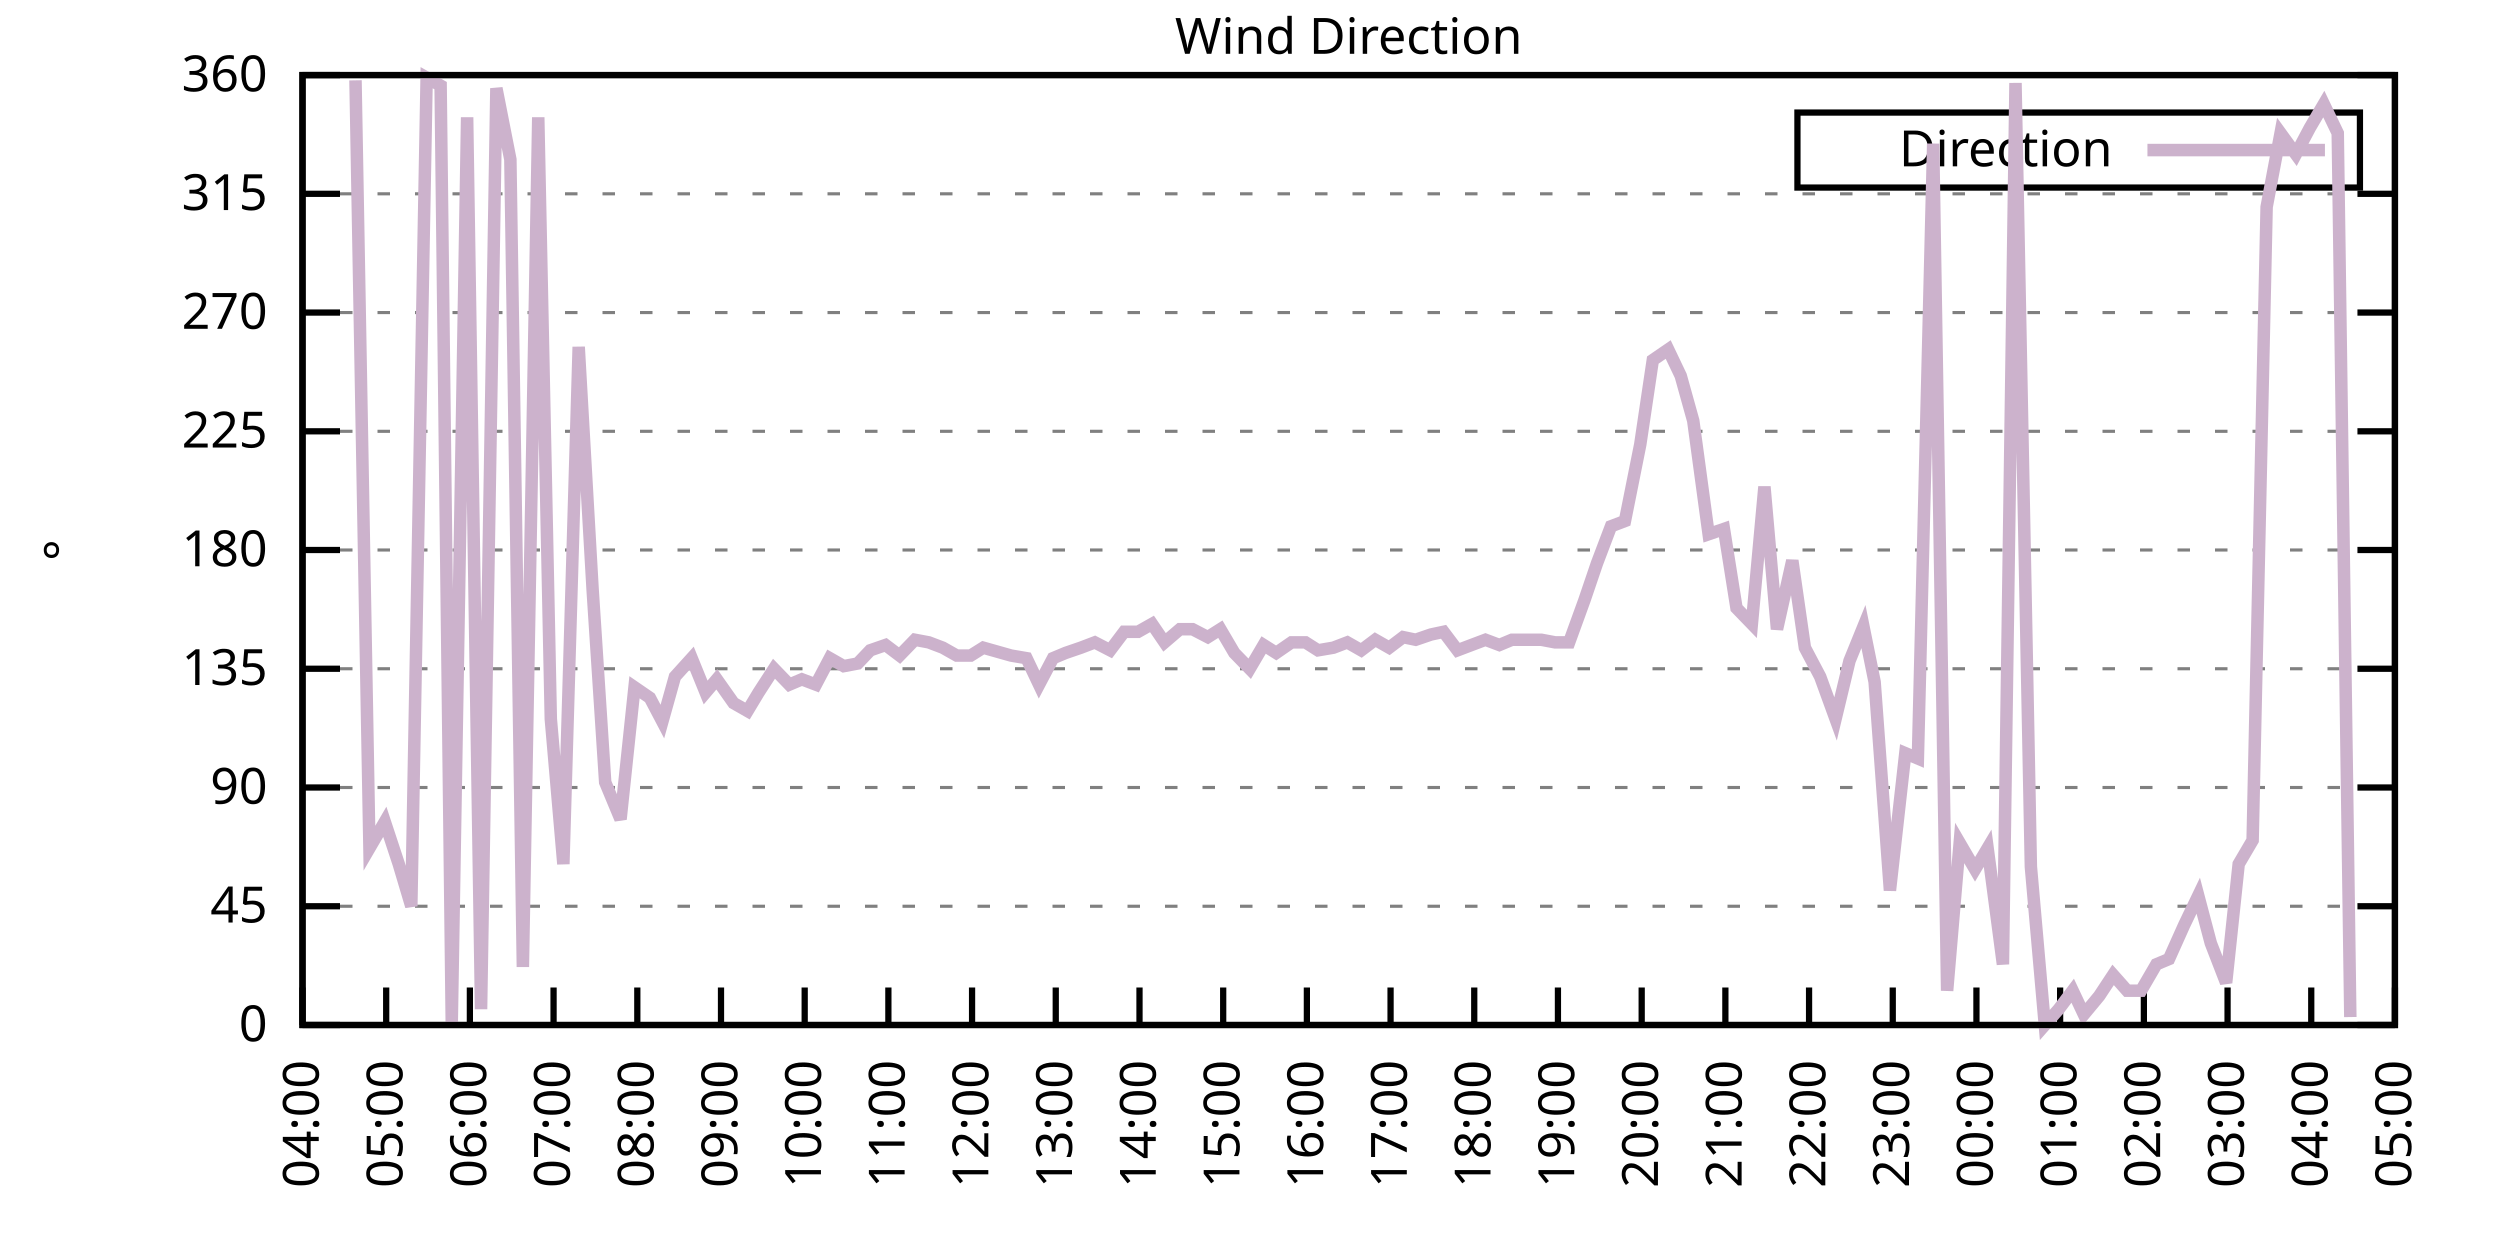
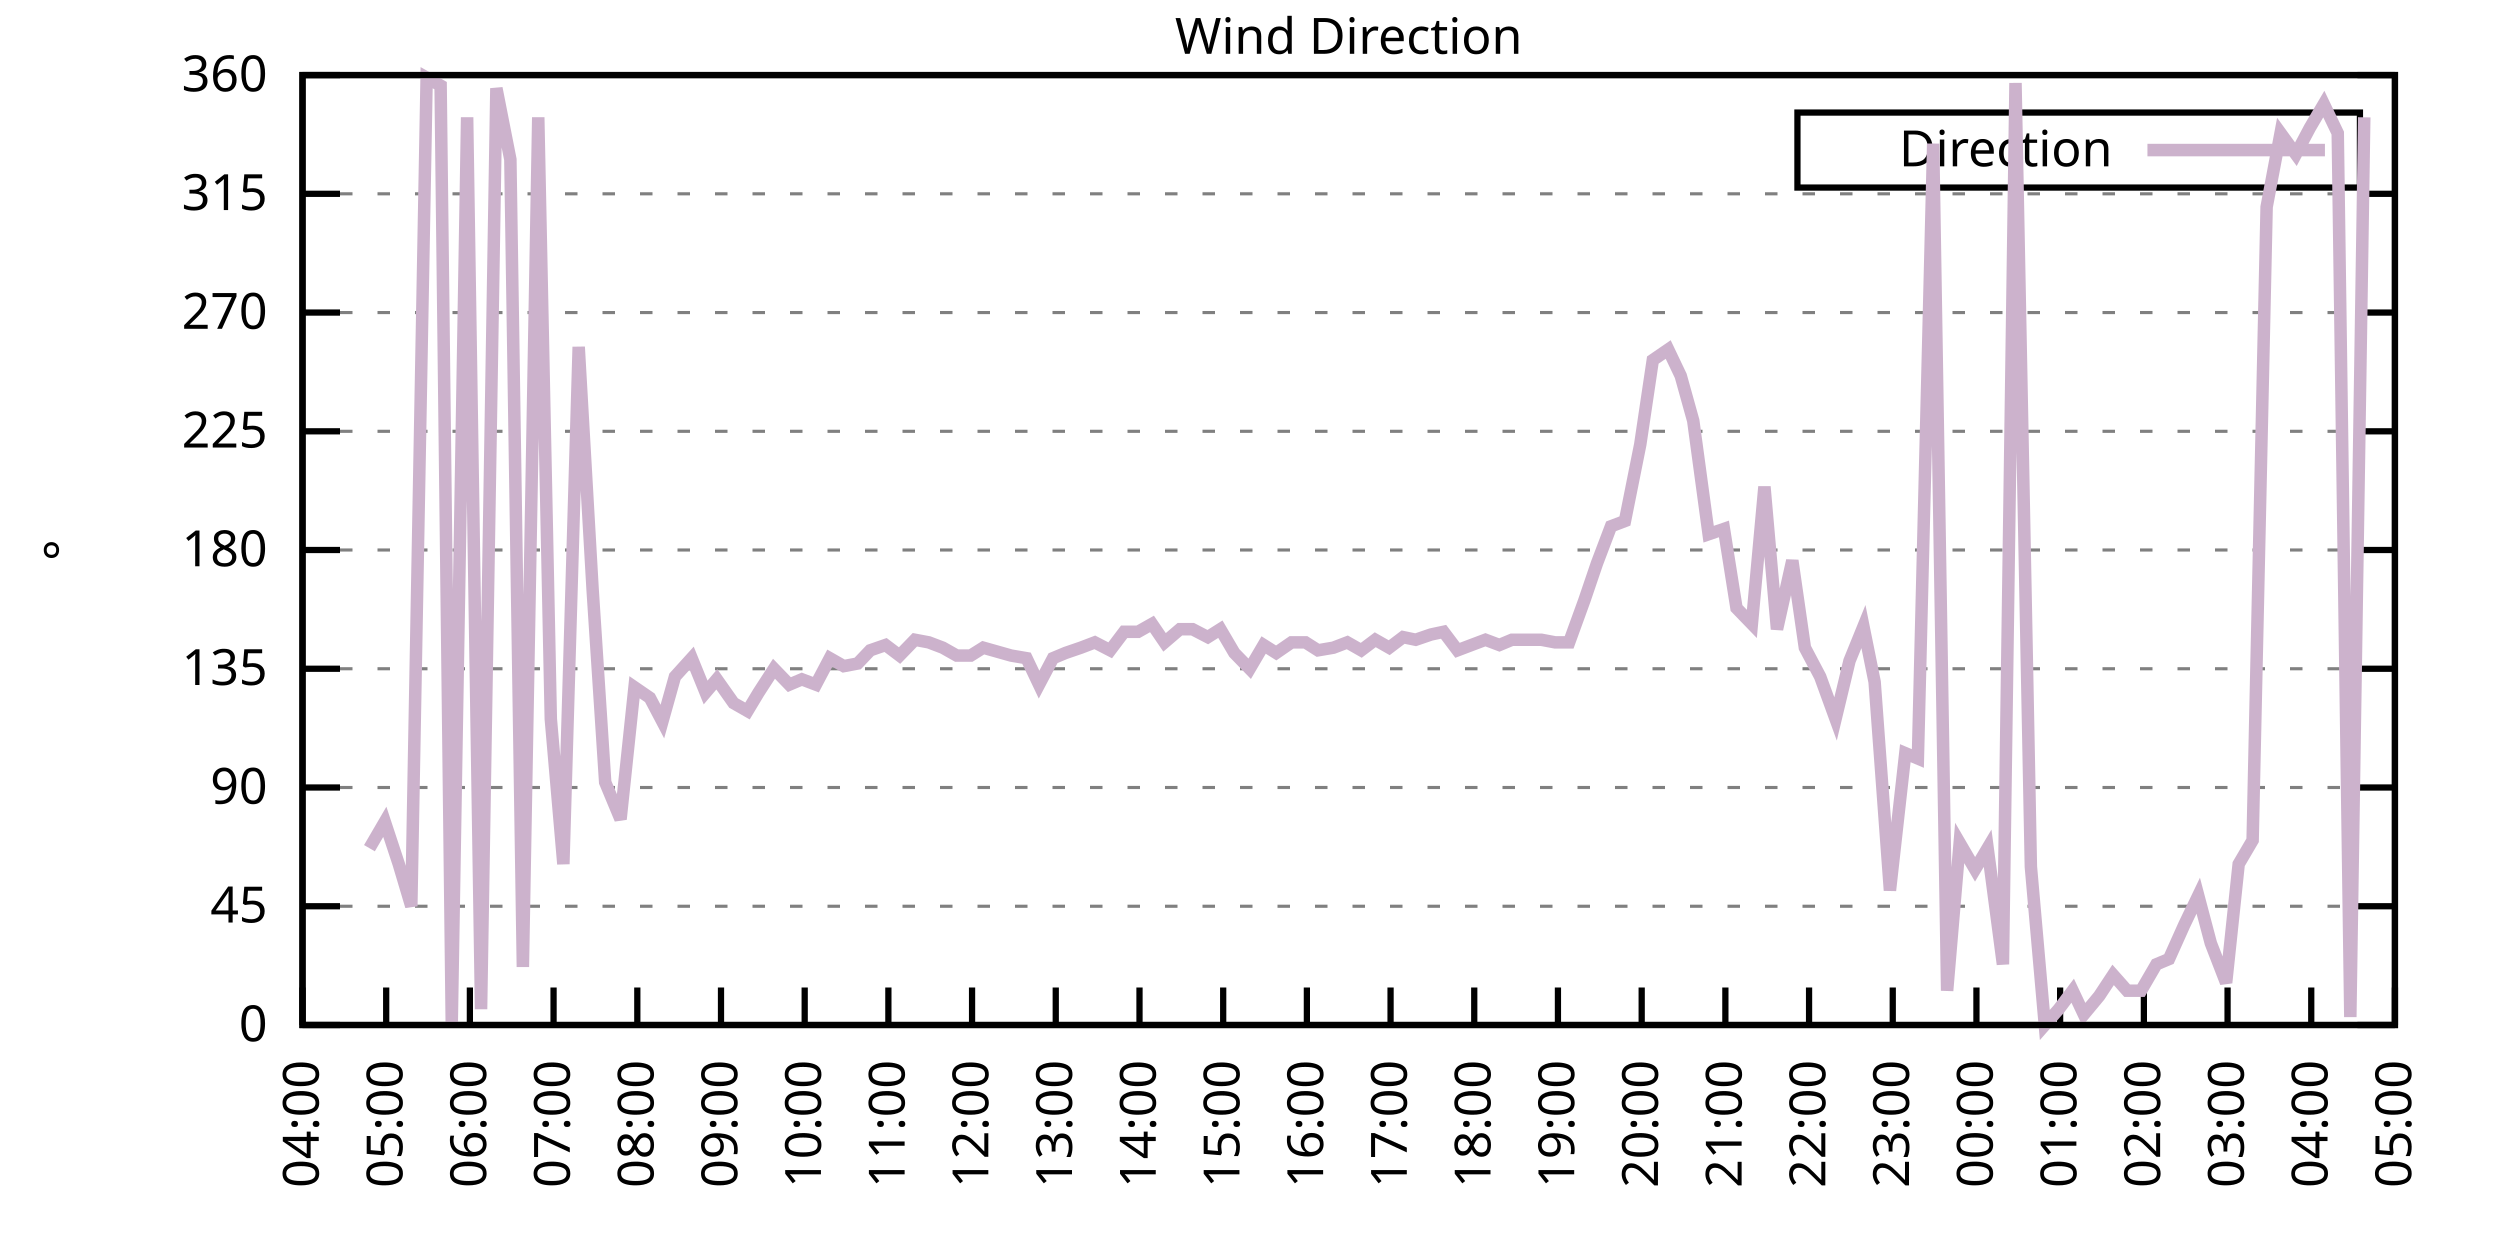
<svg xmlns="http://www.w3.org/2000/svg" xmlns:xlink="http://www.w3.org/1999/xlink" width="400" height="200" viewBox="0 0 400 200">
  <g id="gnuplot_canvas">
    <rect x="0" y="0" width="400" height="200" fill="none" />
    <defs>
      <circle id="gpDot" r="0.5" stroke-width="0.5" stroke="currentColor" />
      <path id="gpPt0" stroke-width="0.333" stroke="currentColor" d="M-1,0 h2 M0,-1 v2" />
      <path id="gpPt1" stroke-width="0.333" stroke="currentColor" d="M-1,-1 L1,1 M1,-1 L-1,1" />
      <path id="gpPt2" stroke-width="0.333" stroke="currentColor" d="M-1,0 L1,0 M0,-1 L0,1 M-1,-1 L1,1 M-1,1 L1,-1" />
      <rect id="gpPt3" stroke-width="0.333" stroke="currentColor" x="-1" y="-1" width="2" height="2" />
      <rect id="gpPt4" stroke-width="0.333" stroke="currentColor" fill="currentColor" x="-1" y="-1" width="2" height="2" />
      <circle id="gpPt5" stroke-width="0.333" stroke="currentColor" cx="0" cy="0" r="1" />
      <use xlink:href="#gpPt5" id="gpPt6" fill="currentColor" stroke="none" />
      <path id="gpPt7" stroke-width="0.333" stroke="currentColor" d="M0,-1.33 L-1.33,0.67 L1.33,0.67 z" />
      <use xlink:href="#gpPt7" id="gpPt8" fill="currentColor" stroke="none" />
      <use xlink:href="#gpPt7" id="gpPt9" stroke="currentColor" transform="rotate(180)" />
      <use xlink:href="#gpPt9" id="gpPt10" fill="currentColor" stroke="none" />
      <use xlink:href="#gpPt3" id="gpPt11" stroke="currentColor" transform="rotate(45)" />
      <use xlink:href="#gpPt11" id="gpPt12" fill="currentColor" stroke="none" />
      <path id="gpPt13" stroke-width="0.333" stroke="currentColor" d="M0,1.330 L1.265,0.411 L0.782,-1.067 L-0.782,-1.076 L-1.265,0.411 z" />
      <use xlink:href="#gpPt13" id="gpPt14" fill="currentColor" stroke="none" />
      <filter id="textbox" filterUnits="objectBoundingBox" x="0" y="0" height="1" width="1">
        <feFlood flood-color="white" flood-opacity="1" result="bgnd" />
        <feComposite in="SourceGraphic" in2="bgnd" operator="atop" />
      </filter>
      <filter id="greybox" filterUnits="objectBoundingBox" x="0" y="0" height="1" width="1">
        <feFlood flood-color="lightgrey" flood-opacity="1" result="grey" />
        <feComposite in="SourceGraphic" in2="grey" operator="atop" />
      </filter>
    </defs>
    <g fill="none" color="white" stroke="currentColor" stroke-width="1.00" stroke-linecap="butt" stroke-linejoin="miter">
</g>
    <g fill="none" color="black" stroke="currentColor" stroke-width="1.00" stroke-linecap="butt" stroke-linejoin="miter">
      <g stroke="none" shape-rendering="crispEdges">
        <polygon fill="rgb(255, 255, 255)" points="48.40,164.00 383.18,164.00 383.18,12.02 48.40,12.02 " />
      </g>
    </g>
    <g fill="none" color="black" stroke="currentColor" stroke-width="1.00" stroke-linecap="butt" stroke-linejoin="miter">
</g>
    <g fill="none" color="black" stroke="black" stroke-width="0.50" stroke-linecap="butt" stroke-linejoin="miter">
</g>
    <g fill="none" color="gray" stroke="currentColor" stroke-width="0.50" stroke-linecap="butt" stroke-linejoin="miter">
      <path stroke="gray" stroke-dasharray="2,4" class="gridline" d="M48.40,164.00 L383.19,164.00  " />
    </g>
    <g fill="none" color="gray" stroke="gray" stroke-width="1.00" stroke-linecap="butt" stroke-linejoin="miter">
</g>
    <g fill="none" color="black" stroke="currentColor" stroke-width="1.00" stroke-linecap="butt" stroke-linejoin="miter">
      <path stroke="black" d="M48.40,164.00 L54.40,164.00 M383.19,164.00 L377.19,164.00  " />
      <g transform="translate(42.80,166.60)" stroke="none" fill="black" font-family="Sans" font-size="8.00" text-anchor="end">
        <text>
          <tspan font-family="Sans"> 0</tspan>
        </text>
      </g>
    </g>
    <g fill="none" color="black" stroke="currentColor" stroke-width="1.00" stroke-linecap="butt" stroke-linejoin="miter">
</g>
    <g fill="none" color="black" stroke="black" stroke-width="0.50" stroke-linecap="butt" stroke-linejoin="miter">
</g>
    <g fill="none" color="gray" stroke="currentColor" stroke-width="0.50" stroke-linecap="butt" stroke-linejoin="miter">
      <path stroke="gray" stroke-dasharray="2,4" class="gridline" d="M48.40,145.00 L383.19,145.00  " />
    </g>
    <g fill="none" color="gray" stroke="gray" stroke-width="1.00" stroke-linecap="butt" stroke-linejoin="miter">
</g>
    <g fill="none" color="black" stroke="currentColor" stroke-width="1.00" stroke-linecap="butt" stroke-linejoin="miter">
      <path stroke="black" d="M48.40,145.00 L54.40,145.00 M383.19,145.00 L377.19,145.00  " />
      <g transform="translate(42.80,147.60)" stroke="none" fill="black" font-family="Sans" font-size="8.00" text-anchor="end">
        <text>
          <tspan font-family="Sans"> 45</tspan>
        </text>
      </g>
    </g>
    <g fill="none" color="black" stroke="currentColor" stroke-width="1.00" stroke-linecap="butt" stroke-linejoin="miter">
</g>
    <g fill="none" color="black" stroke="black" stroke-width="0.50" stroke-linecap="butt" stroke-linejoin="miter">
</g>
    <g fill="none" color="gray" stroke="currentColor" stroke-width="0.50" stroke-linecap="butt" stroke-linejoin="miter">
      <path stroke="gray" stroke-dasharray="2,4" class="gridline" d="M48.40,126.00 L383.19,126.00  " />
    </g>
    <g fill="none" color="gray" stroke="gray" stroke-width="1.00" stroke-linecap="butt" stroke-linejoin="miter">
</g>
    <g fill="none" color="black" stroke="currentColor" stroke-width="1.00" stroke-linecap="butt" stroke-linejoin="miter">
      <path stroke="black" d="M48.40,126.00 L54.40,126.00 M383.19,126.00 L377.19,126.00  " />
      <g transform="translate(42.80,128.60)" stroke="none" fill="black" font-family="Sans" font-size="8.00" text-anchor="end">
        <text>
          <tspan font-family="Sans"> 90</tspan>
        </text>
      </g>
    </g>
    <g fill="none" color="black" stroke="currentColor" stroke-width="1.00" stroke-linecap="butt" stroke-linejoin="miter">
</g>
    <g fill="none" color="black" stroke="black" stroke-width="0.50" stroke-linecap="butt" stroke-linejoin="miter">
</g>
    <g fill="none" color="gray" stroke="currentColor" stroke-width="0.50" stroke-linecap="butt" stroke-linejoin="miter">
      <path stroke="gray" stroke-dasharray="2,4" class="gridline" d="M48.40,107.00 L383.19,107.00  " />
    </g>
    <g fill="none" color="gray" stroke="gray" stroke-width="1.00" stroke-linecap="butt" stroke-linejoin="miter">
</g>
    <g fill="none" color="black" stroke="currentColor" stroke-width="1.00" stroke-linecap="butt" stroke-linejoin="miter">
      <path stroke="black" d="M48.40,107.00 L54.40,107.00 M383.19,107.00 L377.19,107.00  " />
      <g transform="translate(42.80,109.60)" stroke="none" fill="black" font-family="Sans" font-size="8.00" text-anchor="end">
        <text>
          <tspan font-family="Sans"> 135</tspan>
        </text>
      </g>
    </g>
    <g fill="none" color="black" stroke="currentColor" stroke-width="1.00" stroke-linecap="butt" stroke-linejoin="miter">
</g>
    <g fill="none" color="black" stroke="black" stroke-width="0.50" stroke-linecap="butt" stroke-linejoin="miter">
</g>
    <g fill="none" color="gray" stroke="currentColor" stroke-width="0.50" stroke-linecap="butt" stroke-linejoin="miter">
      <path stroke="gray" stroke-dasharray="2,4" class="gridline" d="M48.40,88.00 L383.19,88.00  " />
    </g>
    <g fill="none" color="gray" stroke="gray" stroke-width="1.00" stroke-linecap="butt" stroke-linejoin="miter">
</g>
    <g fill="none" color="black" stroke="currentColor" stroke-width="1.00" stroke-linecap="butt" stroke-linejoin="miter">
      <path stroke="black" d="M48.40,88.00 L54.40,88.00 M383.19,88.00 L377.19,88.00  " />
      <g transform="translate(42.80,90.60)" stroke="none" fill="black" font-family="Sans" font-size="8.00" text-anchor="end">
        <text>
          <tspan font-family="Sans"> 180</tspan>
        </text>
      </g>
    </g>
    <g fill="none" color="black" stroke="currentColor" stroke-width="1.00" stroke-linecap="butt" stroke-linejoin="miter">
</g>
    <g fill="none" color="black" stroke="black" stroke-width="0.50" stroke-linecap="butt" stroke-linejoin="miter">
</g>
    <g fill="none" color="gray" stroke="currentColor" stroke-width="0.50" stroke-linecap="butt" stroke-linejoin="miter">
      <path stroke="gray" stroke-dasharray="2,4" class="gridline" d="M48.40,69.01 L383.19,69.01  " />
    </g>
    <g fill="none" color="gray" stroke="gray" stroke-width="1.00" stroke-linecap="butt" stroke-linejoin="miter">
</g>
    <g fill="none" color="black" stroke="currentColor" stroke-width="1.00" stroke-linecap="butt" stroke-linejoin="miter">
      <path stroke="black" d="M48.40,69.01 L54.40,69.01 M383.19,69.01 L377.19,69.01  " />
      <g transform="translate(42.80,71.61)" stroke="none" fill="black" font-family="Sans" font-size="8.00" text-anchor="end">
        <text>
          <tspan font-family="Sans"> 225</tspan>
        </text>
      </g>
    </g>
    <g fill="none" color="black" stroke="currentColor" stroke-width="1.00" stroke-linecap="butt" stroke-linejoin="miter">
</g>
    <g fill="none" color="black" stroke="black" stroke-width="0.50" stroke-linecap="butt" stroke-linejoin="miter">
</g>
    <g fill="none" color="gray" stroke="currentColor" stroke-width="0.50" stroke-linecap="butt" stroke-linejoin="miter">
      <path stroke="gray" stroke-dasharray="2,4" class="gridline" d="M48.40,50.01 L383.19,50.01  " />
    </g>
    <g fill="none" color="gray" stroke="gray" stroke-width="1.00" stroke-linecap="butt" stroke-linejoin="miter">
</g>
    <g fill="none" color="black" stroke="currentColor" stroke-width="1.00" stroke-linecap="butt" stroke-linejoin="miter">
      <path stroke="black" d="M48.40,50.01 L54.40,50.01 M383.19,50.01 L377.19,50.01  " />
      <g transform="translate(42.80,52.61)" stroke="none" fill="black" font-family="Sans" font-size="8.00" text-anchor="end">
        <text>
          <tspan font-family="Sans"> 270</tspan>
        </text>
      </g>
    </g>
    <g fill="none" color="black" stroke="currentColor" stroke-width="1.00" stroke-linecap="butt" stroke-linejoin="miter">
</g>
    <g fill="none" color="black" stroke="black" stroke-width="0.50" stroke-linecap="butt" stroke-linejoin="miter">
</g>
    <g fill="none" color="gray" stroke="currentColor" stroke-width="0.50" stroke-linecap="butt" stroke-linejoin="miter">
      <path stroke="gray" stroke-dasharray="2,4" class="gridline" d="M48.40,31.01 L383.19,31.01  " />
    </g>
    <g fill="none" color="gray" stroke="gray" stroke-width="1.00" stroke-linecap="butt" stroke-linejoin="miter">
</g>
    <g fill="none" color="black" stroke="currentColor" stroke-width="1.00" stroke-linecap="butt" stroke-linejoin="miter">
      <path stroke="black" d="M48.40,31.01 L54.40,31.01 M383.19,31.01 L377.19,31.01  " />
      <g transform="translate(42.80,33.61)" stroke="none" fill="black" font-family="Sans" font-size="8.00" text-anchor="end">
        <text>
          <tspan font-family="Sans"> 315</tspan>
        </text>
      </g>
    </g>
    <g fill="none" color="black" stroke="currentColor" stroke-width="1.00" stroke-linecap="butt" stroke-linejoin="miter">
</g>
    <g fill="none" color="black" stroke="black" stroke-width="0.50" stroke-linecap="butt" stroke-linejoin="miter">
</g>
    <g fill="none" color="gray" stroke="currentColor" stroke-width="0.50" stroke-linecap="butt" stroke-linejoin="miter">
      <path stroke="gray" stroke-dasharray="2,4" class="gridline" d="M48.40,12.01 L383.19,12.01  " />
    </g>
    <g fill="none" color="gray" stroke="gray" stroke-width="1.00" stroke-linecap="butt" stroke-linejoin="miter">
</g>
    <g fill="none" color="black" stroke="currentColor" stroke-width="1.00" stroke-linecap="butt" stroke-linejoin="miter">
      <path stroke="black" d="M48.40,12.01 L54.40,12.01 M383.19,12.01 L377.19,12.01  " />
      <g transform="translate(42.80,14.61)" stroke="none" fill="black" font-family="Sans" font-size="8.00" text-anchor="end">
        <text>
          <tspan font-family="Sans"> 360</tspan>
        </text>
      </g>
    </g>
    <g fill="none" color="black" stroke="currentColor" stroke-width="1.00" stroke-linecap="butt" stroke-linejoin="miter">
      <path stroke="black" d="M48.40,164.00 L48.40,158.00  " />
      <g transform="translate(51.00,169.60) rotate(270.00)" stroke="none" fill="black" font-family="Sans" font-size="8.00" text-anchor="end">
        <text>
          <tspan font-family="Sans">04:00</tspan>
        </text>
      </g>
    </g>
    <g fill="none" color="black" stroke="currentColor" stroke-width="1.00" stroke-linecap="butt" stroke-linejoin="miter">
      <path stroke="black" d="M61.79,164.00 L61.79,158.00  " />
      <g transform="translate(64.39,169.60) rotate(270.00)" stroke="none" fill="black" font-family="Sans" font-size="8.00" text-anchor="end">
        <text>
          <tspan font-family="Sans">05:00</tspan>
        </text>
      </g>
    </g>
    <g fill="none" color="black" stroke="currentColor" stroke-width="1.00" stroke-linecap="butt" stroke-linejoin="miter">
      <path stroke="black" d="M75.18,164.00 L75.18,158.00  " />
      <g transform="translate(77.78,169.60) rotate(270.00)" stroke="none" fill="black" font-family="Sans" font-size="8.00" text-anchor="end">
        <text>
          <tspan font-family="Sans">06:00</tspan>
        </text>
      </g>
    </g>
    <g fill="none" color="black" stroke="currentColor" stroke-width="1.00" stroke-linecap="butt" stroke-linejoin="miter">
      <path stroke="black" d="M88.57,164.00 L88.57,158.00  " />
      <g transform="translate(91.17,169.60) rotate(270.00)" stroke="none" fill="black" font-family="Sans" font-size="8.00" text-anchor="end">
        <text>
          <tspan font-family="Sans">07:00</tspan>
        </text>
      </g>
    </g>
    <g fill="none" color="black" stroke="currentColor" stroke-width="1.00" stroke-linecap="butt" stroke-linejoin="miter">
      <path stroke="black" d="M101.97,164.00 L101.97,158.00  " />
      <g transform="translate(104.57,169.60) rotate(270.00)" stroke="none" fill="black" font-family="Sans" font-size="8.00" text-anchor="end">
        <text>
          <tspan font-family="Sans">08:00</tspan>
        </text>
      </g>
    </g>
    <g fill="none" color="black" stroke="currentColor" stroke-width="1.00" stroke-linecap="butt" stroke-linejoin="miter">
      <path stroke="black" d="M115.36,164.00 L115.36,158.00  " />
      <g transform="translate(117.96,169.60) rotate(270.00)" stroke="none" fill="black" font-family="Sans" font-size="8.00" text-anchor="end">
        <text>
          <tspan font-family="Sans">09:00</tspan>
        </text>
      </g>
    </g>
    <g fill="none" color="black" stroke="currentColor" stroke-width="1.00" stroke-linecap="butt" stroke-linejoin="miter">
      <path stroke="black" d="M128.75,164.00 L128.75,158.00  " />
      <g transform="translate(131.35,169.60) rotate(270.00)" stroke="none" fill="black" font-family="Sans" font-size="8.00" text-anchor="end">
        <text>
          <tspan font-family="Sans">10:00</tspan>
        </text>
      </g>
    </g>
    <g fill="none" color="black" stroke="currentColor" stroke-width="1.00" stroke-linecap="butt" stroke-linejoin="miter">
      <path stroke="black" d="M142.14,164.00 L142.14,158.00  " />
      <g transform="translate(144.74,169.60) rotate(270.00)" stroke="none" fill="black" font-family="Sans" font-size="8.00" text-anchor="end">
        <text>
          <tspan font-family="Sans">11:00</tspan>
        </text>
      </g>
    </g>
    <g fill="none" color="black" stroke="currentColor" stroke-width="1.00" stroke-linecap="butt" stroke-linejoin="miter">
      <path stroke="black" d="M155.53,164.00 L155.53,158.00  " />
      <g transform="translate(158.13,169.60) rotate(270.00)" stroke="none" fill="black" font-family="Sans" font-size="8.00" text-anchor="end">
        <text>
          <tspan font-family="Sans">12:00</tspan>
        </text>
      </g>
    </g>
    <g fill="none" color="black" stroke="currentColor" stroke-width="1.00" stroke-linecap="butt" stroke-linejoin="miter">
      <path stroke="black" d="M168.92,164.00 L168.92,158.00  " />
      <g transform="translate(171.52,169.60) rotate(270.00)" stroke="none" fill="black" font-family="Sans" font-size="8.00" text-anchor="end">
        <text>
          <tspan font-family="Sans">13:00</tspan>
        </text>
      </g>
    </g>
    <g fill="none" color="black" stroke="currentColor" stroke-width="1.00" stroke-linecap="butt" stroke-linejoin="miter">
      <path stroke="black" d="M182.32,164.00 L182.32,158.00  " />
      <g transform="translate(184.92,169.60) rotate(270.00)" stroke="none" fill="black" font-family="Sans" font-size="8.00" text-anchor="end">
        <text>
          <tspan font-family="Sans">14:00</tspan>
        </text>
      </g>
    </g>
    <g fill="none" color="black" stroke="currentColor" stroke-width="1.00" stroke-linecap="butt" stroke-linejoin="miter">
      <path stroke="black" d="M195.71,164.00 L195.71,158.00  " />
      <g transform="translate(198.31,169.60) rotate(270.00)" stroke="none" fill="black" font-family="Sans" font-size="8.00" text-anchor="end">
        <text>
          <tspan font-family="Sans">15:00</tspan>
        </text>
      </g>
    </g>
    <g fill="none" color="black" stroke="currentColor" stroke-width="1.00" stroke-linecap="butt" stroke-linejoin="miter">
      <path stroke="black" d="M209.10,164.00 L209.10,158.00  " />
      <g transform="translate(211.70,169.60) rotate(270.00)" stroke="none" fill="black" font-family="Sans" font-size="8.00" text-anchor="end">
        <text>
          <tspan font-family="Sans">16:00</tspan>
        </text>
      </g>
    </g>
    <g fill="none" color="black" stroke="currentColor" stroke-width="1.00" stroke-linecap="butt" stroke-linejoin="miter">
      <path stroke="black" d="M222.49,164.00 L222.49,158.00  " />
      <g transform="translate(225.09,169.60) rotate(270.00)" stroke="none" fill="black" font-family="Sans" font-size="8.00" text-anchor="end">
        <text>
          <tspan font-family="Sans">17:00</tspan>
        </text>
      </g>
    </g>
    <g fill="none" color="black" stroke="currentColor" stroke-width="1.00" stroke-linecap="butt" stroke-linejoin="miter">
      <path stroke="black" d="M235.88,164.00 L235.88,158.00  " />
      <g transform="translate(238.48,169.60) rotate(270.00)" stroke="none" fill="black" font-family="Sans" font-size="8.00" text-anchor="end">
        <text>
          <tspan font-family="Sans">18:00</tspan>
        </text>
      </g>
    </g>
    <g fill="none" color="black" stroke="currentColor" stroke-width="1.00" stroke-linecap="butt" stroke-linejoin="miter">
      <path stroke="black" d="M249.27,164.00 L249.27,158.00  " />
      <g transform="translate(251.87,169.60) rotate(270.00)" stroke="none" fill="black" font-family="Sans" font-size="8.00" text-anchor="end">
        <text>
          <tspan font-family="Sans">19:00</tspan>
        </text>
      </g>
    </g>
    <g fill="none" color="black" stroke="currentColor" stroke-width="1.00" stroke-linecap="butt" stroke-linejoin="miter">
      <path stroke="black" d="M262.67,164.00 L262.67,158.00  " />
      <g transform="translate(265.27,169.60) rotate(270.00)" stroke="none" fill="black" font-family="Sans" font-size="8.00" text-anchor="end">
        <text>
          <tspan font-family="Sans">20:00</tspan>
        </text>
      </g>
    </g>
    <g fill="none" color="black" stroke="currentColor" stroke-width="1.00" stroke-linecap="butt" stroke-linejoin="miter">
      <path stroke="black" d="M276.06,164.00 L276.06,158.00  " />
      <g transform="translate(278.66,169.60) rotate(270.00)" stroke="none" fill="black" font-family="Sans" font-size="8.00" text-anchor="end">
        <text>
          <tspan font-family="Sans">21:00</tspan>
        </text>
      </g>
    </g>
    <g fill="none" color="black" stroke="currentColor" stroke-width="1.00" stroke-linecap="butt" stroke-linejoin="miter">
      <path stroke="black" d="M289.45,164.00 L289.45,158.00  " />
      <g transform="translate(292.05,169.60) rotate(270.00)" stroke="none" fill="black" font-family="Sans" font-size="8.00" text-anchor="end">
        <text>
          <tspan font-family="Sans">22:00</tspan>
        </text>
      </g>
    </g>
    <g fill="none" color="black" stroke="currentColor" stroke-width="1.00" stroke-linecap="butt" stroke-linejoin="miter">
      <path stroke="black" d="M302.84,164.00 L302.84,158.00  " />
      <g transform="translate(305.44,169.60) rotate(270.00)" stroke="none" fill="black" font-family="Sans" font-size="8.00" text-anchor="end">
        <text>
          <tspan font-family="Sans">23:00</tspan>
        </text>
      </g>
    </g>
    <g fill="none" color="black" stroke="currentColor" stroke-width="1.00" stroke-linecap="butt" stroke-linejoin="miter">
      <path stroke="black" d="M316.23,164.00 L316.23,158.00  " />
      <g transform="translate(318.83,169.60) rotate(270.00)" stroke="none" fill="black" font-family="Sans" font-size="8.00" text-anchor="end">
        <text>
          <tspan font-family="Sans">00:00</tspan>
        </text>
      </g>
    </g>
    <g fill="none" color="black" stroke="currentColor" stroke-width="1.00" stroke-linecap="butt" stroke-linejoin="miter">
      <path stroke="black" d="M329.62,164.00 L329.62,158.00  " />
      <g transform="translate(332.22,169.60) rotate(270.00)" stroke="none" fill="black" font-family="Sans" font-size="8.00" text-anchor="end">
        <text>
          <tspan font-family="Sans">01:00</tspan>
        </text>
      </g>
    </g>
    <g fill="none" color="black" stroke="currentColor" stroke-width="1.00" stroke-linecap="butt" stroke-linejoin="miter">
      <path stroke="black" d="M343.02,164.00 L343.02,158.00  " />
      <g transform="translate(345.62,169.60) rotate(270.00)" stroke="none" fill="black" font-family="Sans" font-size="8.00" text-anchor="end">
        <text>
          <tspan font-family="Sans">02:00</tspan>
        </text>
      </g>
    </g>
    <g fill="none" color="black" stroke="currentColor" stroke-width="1.00" stroke-linecap="butt" stroke-linejoin="miter">
      <path stroke="black" d="M356.41,164.00 L356.41,158.00  " />
      <g transform="translate(359.01,169.60) rotate(270.00)" stroke="none" fill="black" font-family="Sans" font-size="8.00" text-anchor="end">
        <text>
          <tspan font-family="Sans">03:00</tspan>
        </text>
      </g>
    </g>
    <g fill="none" color="black" stroke="currentColor" stroke-width="1.00" stroke-linecap="butt" stroke-linejoin="miter">
      <path stroke="black" d="M369.80,164.00 L369.80,158.00  " />
      <g transform="translate(372.40,169.60) rotate(270.00)" stroke="none" fill="black" font-family="Sans" font-size="8.00" text-anchor="end">
        <text>
          <tspan font-family="Sans">04:00</tspan>
        </text>
      </g>
    </g>
    <g fill="none" color="black" stroke="currentColor" stroke-width="1.00" stroke-linecap="butt" stroke-linejoin="miter">
      <path stroke="black" d="M383.19,164.00 L383.19,158.00  " />
      <g transform="translate(385.79,169.60) rotate(270.00)" stroke="none" fill="black" font-family="Sans" font-size="8.00" text-anchor="end">
        <text>
          <tspan font-family="Sans">05:00</tspan>
        </text>
      </g>
    </g>
    <g fill="none" color="black" stroke="currentColor" stroke-width="1.00" stroke-linecap="butt" stroke-linejoin="miter">
</g>
    <g fill="none" color="black" stroke="currentColor" stroke-width="1.00" stroke-linecap="butt" stroke-linejoin="miter">
      <path stroke="black" d="M48.40,12.01 L48.40,164.00 L383.19,164.00 L383.19,12.01 L48.40,12.01 Z  " />
    </g>
    <g fill="none" color="black" stroke="currentColor" stroke-width="1.00" stroke-linecap="butt" stroke-linejoin="miter">
</g>
    <g fill="none" color="black" stroke="currentColor" stroke-width="1.00" stroke-linecap="butt" stroke-linejoin="miter">
      <path stroke="black" d="M287.59,30.01 L287.59,18.01 L377.59,18.01 L377.59,30.01 L287.59,30.01 Z  " />
    </g>
    <g id="Wind_direction_plot_1">
      <g fill="none" color="white" stroke="black" stroke-width="2.00" stroke-linecap="butt" stroke-linejoin="miter">
</g>
      <g fill="none" color="black" stroke="currentColor" stroke-width="2.00" stroke-linecap="butt" stroke-linejoin="miter">
        <g transform="translate(337.99,26.61)" stroke="none" fill="black" font-family="Sans" font-size="8.00" text-anchor="end">
          <text>
            <tspan font-family="Sans">Direction</tspan>
          </text>
        </g>
      </g>
      <g fill="none" color="black" stroke="currentColor" stroke-width="2.00" stroke-linecap="butt" stroke-linejoin="miter">
-         <path stroke="rgb(204, 178, 204)" d="M343.59,24.01 L371.99,24.01 M56.88,12.85 L59.11,135.71 L61.57,131.49 L63.80,138.25 L65.81,145.00 L68.26,12.43   L70.50,13.70 L72.28,163.58 L74.74,18.77 L76.97,161.47 L79.42,14.12 L81.66,25.52 L83.66,154.71 L86.12,18.77   L88.13,115.03 L90.14,138.25 L92.59,55.50 L94.82,94.34 L96.83,125.16 L99.29,131.07 L101.52,109.96 L103.98,111.65   L105.98,115.45 L107.99,108.27 L110.67,105.31 L112.90,110.80 L114.69,108.69 L117.37,112.49 L119.60,113.76 L121.38,110.80   L123.84,107.00 L126.29,109.54 L128.30,108.69 L130.54,109.54 L132.77,105.31 L135.00,106.58 L137.23,106.16 L139.24,104.05   L141.69,103.20 L143.93,104.89 L146.38,102.36 L148.61,102.78 L150.85,103.63 L153.08,104.89 L155.31,104.89 L157.32,103.63   L161.78,104.89 L164.24,105.31 L166.25,109.54 L168.48,105.31 L170.49,104.47 L172.94,103.63 L175.17,102.78 L177.63,104.05   L179.86,101.09 L182.09,101.09 L184.32,99.83 L186.33,102.78 L188.79,100.67 L190.80,100.67 L193.25,101.94 L195.26,100.67   L197.49,104.47 L199.95,107.00 L202.18,103.20 L204.19,104.47 L206.64,102.78 L208.88,102.78 L210.88,104.05 L213.34,103.63   L215.57,102.78 L217.80,104.05 L220.04,102.36 L222.27,103.63 L224.50,101.94 L226.51,102.36 L228.96,101.52 L230.97,101.09   L233.20,104.05 L235.44,103.20 L237.67,102.36 L239.90,103.20 L241.91,102.36 L244.36,102.36 L246.60,102.36 L248.83,102.78   L251.06,102.78 L253.51,96.03 L255.52,90.12 L257.76,84.21 L259.99,83.36 L262.44,71.12 L264.45,57.61 L266.91,55.92   L268.92,60.14 L270.92,67.32 L273.38,85.47 L275.83,84.63 L277.84,97.29 L280.30,99.83 L282.31,77.87 L284.32,100.67   L286.77,89.69 L288.78,103.63 L291.23,108.27 L293.69,115.03 L295.92,105.74 L298.15,100.25 L299.94,109.11 L302.39,142.47   L304.85,120.51 L306.86,121.36 L309.31,22.99 L311.54,158.51 L313.55,134.87 L316.01,139.09 L318.02,135.71 L320.47,154.29   L322.48,13.28 L324.94,138.67 L327.17,164.00 L329.40,161.47 L331.63,158.51 L333.42,162.31 L335.87,159.36 L338.10,155.98   L340.34,158.51 L342.57,158.51 L345.02,154.29 L347.03,153.45 L349.49,147.96 L351.72,143.31 L353.73,150.91 L356.18,157.24   L358.19,138.25 L360.42,134.45 L362.66,33.12 L364.89,21.30 L367.34,24.68 L369.58,20.45 L371.81,16.65 L374.04,21.30   L376.05,162.73  " />
+         <path stroke="rgb(204, 178, 204)" d="M343.59,24.01 L371.99,24.01 M59.11,135.71 L61.57,131.49 L63.80,138.25 L65.81,145.00 L68.26,12.43 L70.50,13.70   L72.28,163.58 L74.74,18.77 L76.97,161.47 L79.42,14.12 L81.66,25.52 L83.66,154.71 L86.12,18.77 L88.13,115.03   L90.14,138.25 L92.59,55.50 L94.82,94.34 L96.83,125.16 L99.29,131.07 L101.52,109.96 L103.98,111.65 L105.98,115.45   L107.99,108.27 L110.67,105.31 L112.90,110.80 L114.69,108.69 L117.37,112.49 L119.60,113.76 L121.38,110.80 L123.84,107.00   L126.29,109.54 L128.30,108.69 L130.54,109.54 L132.77,105.31 L135.00,106.58 L137.23,106.16 L139.24,104.05 L141.69,103.20   L143.93,104.89 L146.38,102.36 L148.61,102.78 L150.85,103.63 L153.08,104.89 L155.31,104.89 L157.32,103.63 L161.78,104.89   L164.24,105.31 L166.25,109.54 L168.48,105.31 L170.49,104.47 L172.94,103.63 L175.17,102.78 L177.63,104.05 L179.86,101.09   L182.09,101.09 L184.32,99.83 L186.33,102.78 L188.79,100.67 L190.80,100.67 L193.25,101.94 L195.26,100.67 L197.49,104.47   L199.95,107.00 L202.18,103.20 L204.19,104.47 L206.64,102.78 L208.88,102.78 L210.88,104.05 L213.34,103.63 L215.57,102.78   L217.80,104.05 L220.04,102.36 L222.27,103.63 L224.50,101.94 L226.51,102.36 L228.96,101.52 L230.97,101.09 L233.20,104.05   L235.44,103.20 L237.67,102.36 L239.90,103.20 L241.91,102.36 L244.36,102.36 L246.60,102.36 L248.83,102.78 L251.06,102.78   L253.51,96.03 L255.52,90.12 L257.76,84.21 L259.99,83.36 L262.44,71.12 L264.45,57.61 L266.91,55.92 L268.92,60.14   L270.92,67.32 L273.38,85.47 L275.83,84.63 L277.84,97.29 L280.30,99.83 L282.31,77.87 L284.32,100.67 L286.77,89.69   L288.78,103.63 L291.23,108.27 L293.69,115.03 L295.92,105.74 L298.15,100.25 L299.94,109.11 L302.39,142.47 L304.85,120.51   L306.86,121.36 L309.31,22.99 L311.54,158.51 L313.55,134.87 L316.01,139.09 L318.02,135.71 L320.47,154.29 L322.48,13.28   L324.94,138.67 L327.17,164.00 L329.40,161.47 L331.63,158.51 L333.42,162.31 L335.87,159.36 L338.10,155.98 L340.34,158.51   L342.57,158.51 L345.02,154.29 L347.03,153.45 L349.49,147.96 L351.72,143.31 L353.73,150.91 L356.18,157.24 L358.19,138.25   L360.42,134.45 L362.66,33.12 L364.89,21.30 L367.34,24.68 L369.58,20.45 L371.81,16.65 L374.04,21.30 L376.05,162.73   L378.28,18.77  " />
      </g>
    </g>
    <g fill="none" color="black" stroke="currentColor" stroke-width="2.00" stroke-linecap="butt" stroke-linejoin="miter">
</g>
    <g fill="none" color="black" stroke="black" stroke-width="1.00" stroke-linecap="butt" stroke-linejoin="miter">
</g>
    <g fill="none" color="black" stroke="currentColor" stroke-width="1.00" stroke-linecap="butt" stroke-linejoin="miter">
      <path stroke="black" d="M48.40,12.01 L48.40,164.00 L383.19,164.00 L383.19,12.01 L48.40,12.01 Z  " />
      <g transform="translate(12.80,88.01) rotate(270.00)" stroke="none" fill="black" font-family="Sans" font-size="8.00" text-anchor="middle">
        <text>
          <tspan font-family="Sans">°</tspan>
        </text>
      </g>
    </g>
    <g fill="none" color="black" stroke="currentColor" stroke-width="1.00" stroke-linecap="butt" stroke-linejoin="miter">
</g>
    <g fill="none" color="black" stroke="currentColor" stroke-width="1.00" stroke-linecap="butt" stroke-linejoin="miter">
      <g transform="translate(215.79,8.61)" stroke="none" fill="black" font-family="Sans" font-size="8.00" text-anchor="middle">
        <text>
          <tspan font-family="Sans">Wind Direction</tspan>
        </text>
      </g>
    </g>
    <g fill="none" color="black" stroke="currentColor" stroke-width="1.00" stroke-linecap="butt" stroke-linejoin="miter">
</g>
  </g>
</svg>
